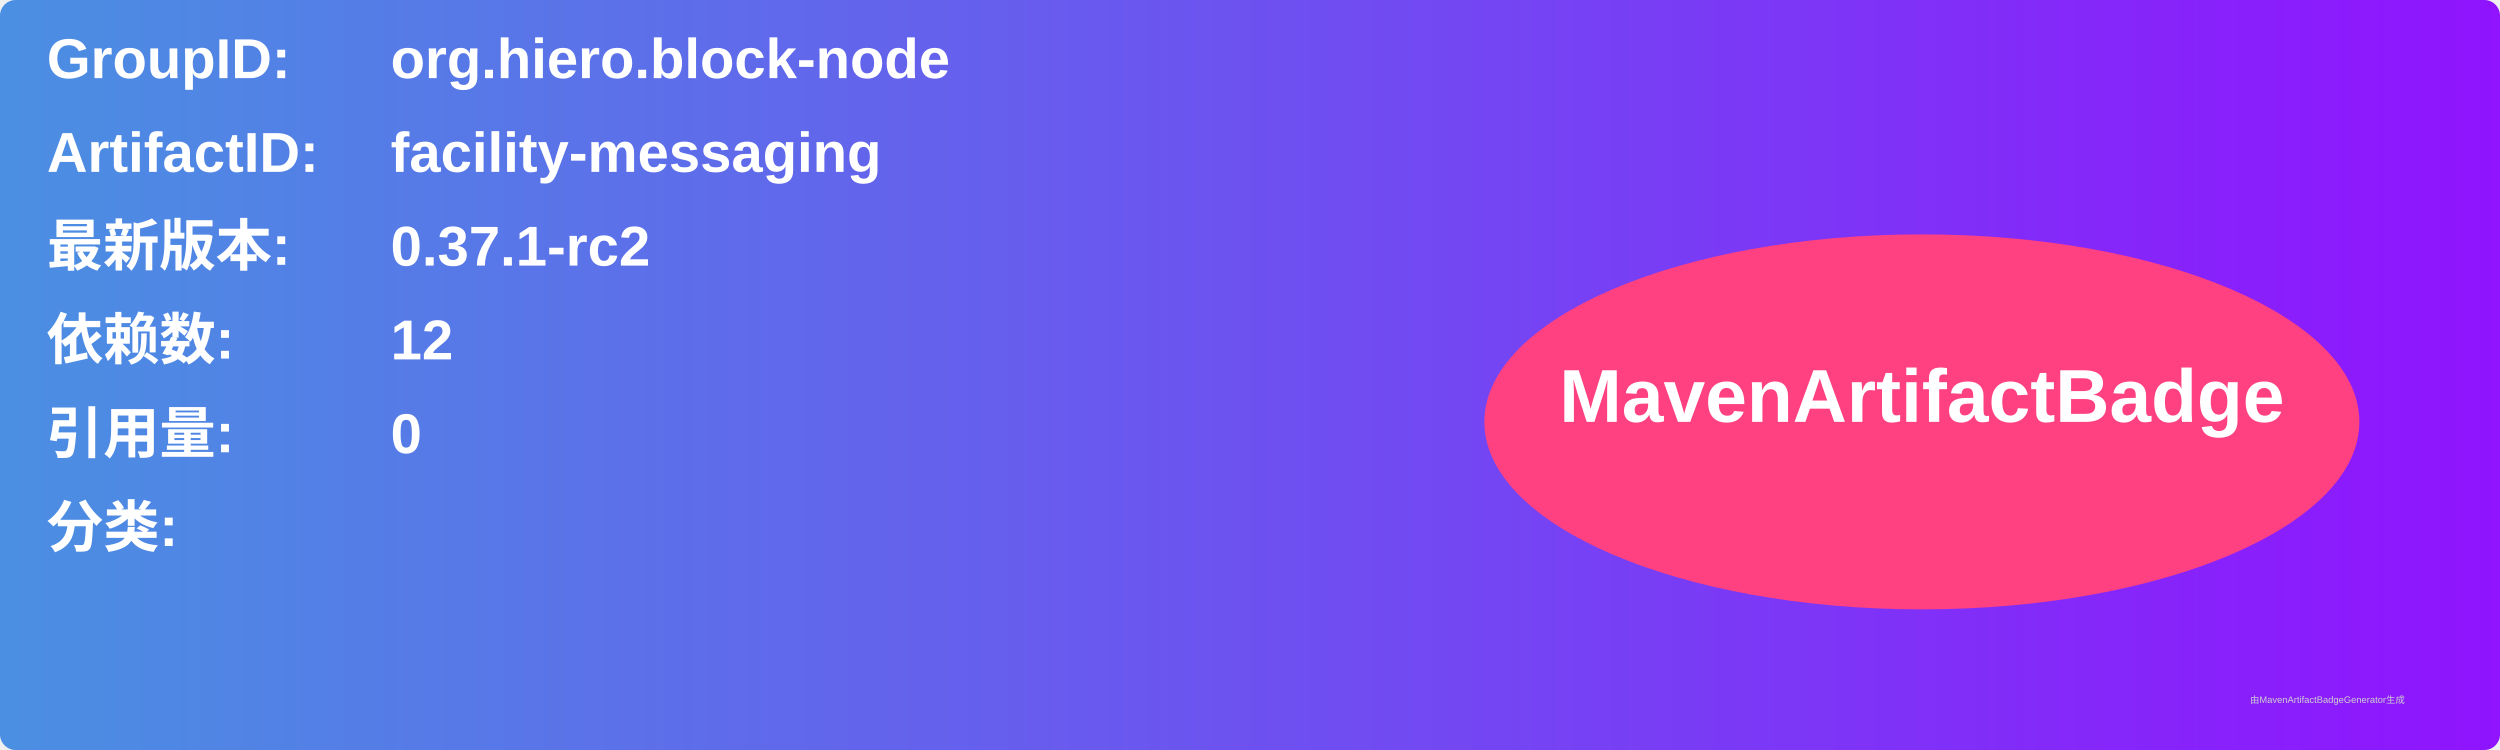
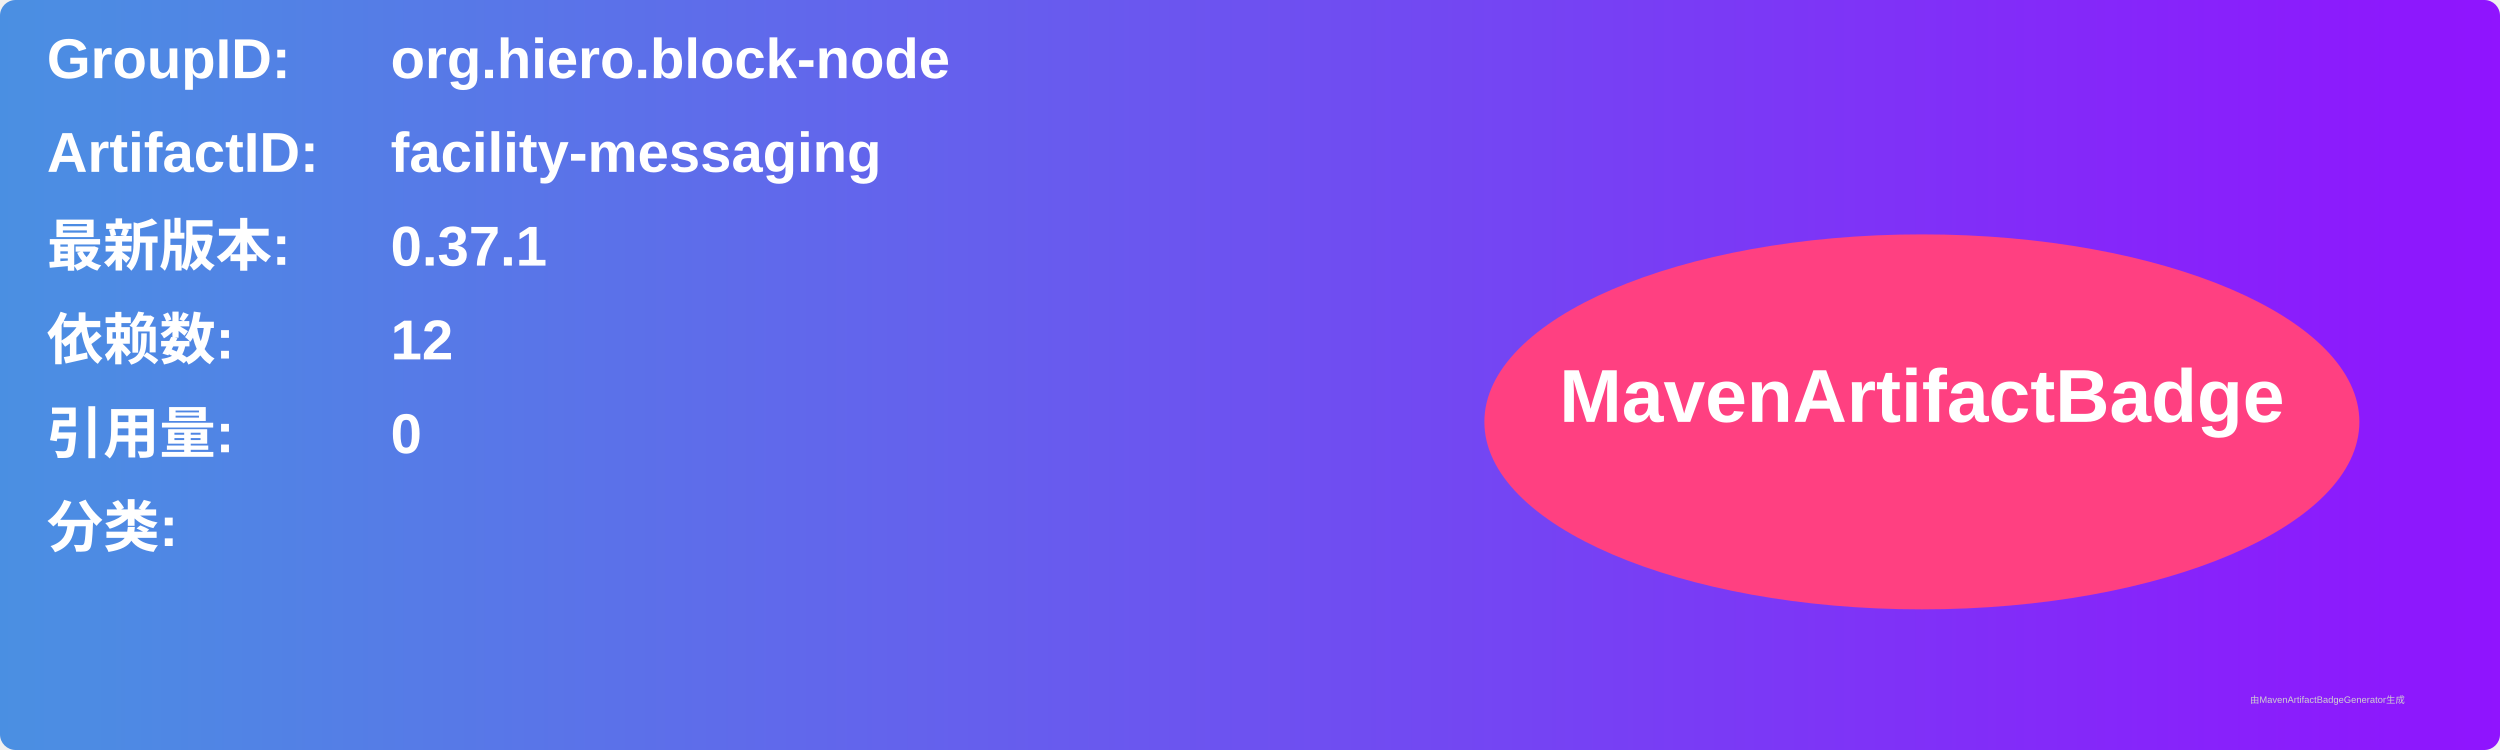
<svg xmlns="http://www.w3.org/2000/svg" width="800" height="240" viewBox="0 0 800 240">
  <linearGradient id="grad" x1="0%" y1="0%" x2="100%" y2="0%">
    <stop offset="0%" stop-color="#4a90e2" />
    <stop offset="100%" stop-color="#9013fe" />
  </linearGradient>
  <rect width="100%" height="100%" rx="5" ry="5" fill="url(#grad)" />
  <g transform="translate(15, 15)">
    <text x="0" y="10" font-family="Arial" font-size="18" fill="white" font-weight="bold" width="260">GroupID:</text>
    <text x="110" y="10" font-family="Arial" font-size="18" fill="white" font-weight="bold" width="460">org.hiero.block-node</text>
    <text x="0" y="40" font-family="Arial" font-size="18" fill="white" font-weight="bold" width="260">ArtifactID:</text>
    <text x="110" y="40" font-family="Arial" font-size="18" fill="white" font-weight="bold" width="460">facility-messaging</text>
    <text x="0" y="70" font-family="Arial" font-size="18" fill="white" font-weight="bold">最新版本:</text>
    <text x="110" y="70" font-family="Arial" font-size="18" fill="white" font-weight="bold">
-       <tspan font-weight="bold">0.37.1-rc2</tspan>
+       <tspan font-weight="bold">0.37.1</tspan>
    </text>
    <text x="0" y="100" font-family="Arial" font-size="18" fill="white" font-weight="bold">依赖数: </text>
    <text x="110" y="100" font-family="Arial" font-size="18" fill="white">
      <tspan font-weight="bold">12</tspan>
    </text>
    <text x="0" y="130" font-family="Arial" font-size="18" fill="white" font-weight="bold">引用量: </text>
    <text x="110" y="130" font-family="Arial" font-size="18" fill="white">
      <tspan font-weight="bold">0</tspan>
    </text>
    <text x="0" y="160" font-family="Arial" font-size="18" fill="white" font-weight="bold">分类:</text>
    <text x="10" y="190" font-family="Arial" font-size="10" fill="white">
      <tspan font-weight="bold" />
    </text>
    <ellipse cx="600" cy="120" rx="140" ry="60" fill="#ff4081" />
    <text x="600" y="120" text-anchor="middle" font-family="Arial" font-size="24" fill="white" font-weight="bold">MavenArtifactBadge</text>
  </g>
  <text x="720" y="225" font-family="Arial" font-size="3" fill="#d0d0d0">由MavenArtifactBadgeGenerator生成</text>
</svg>
